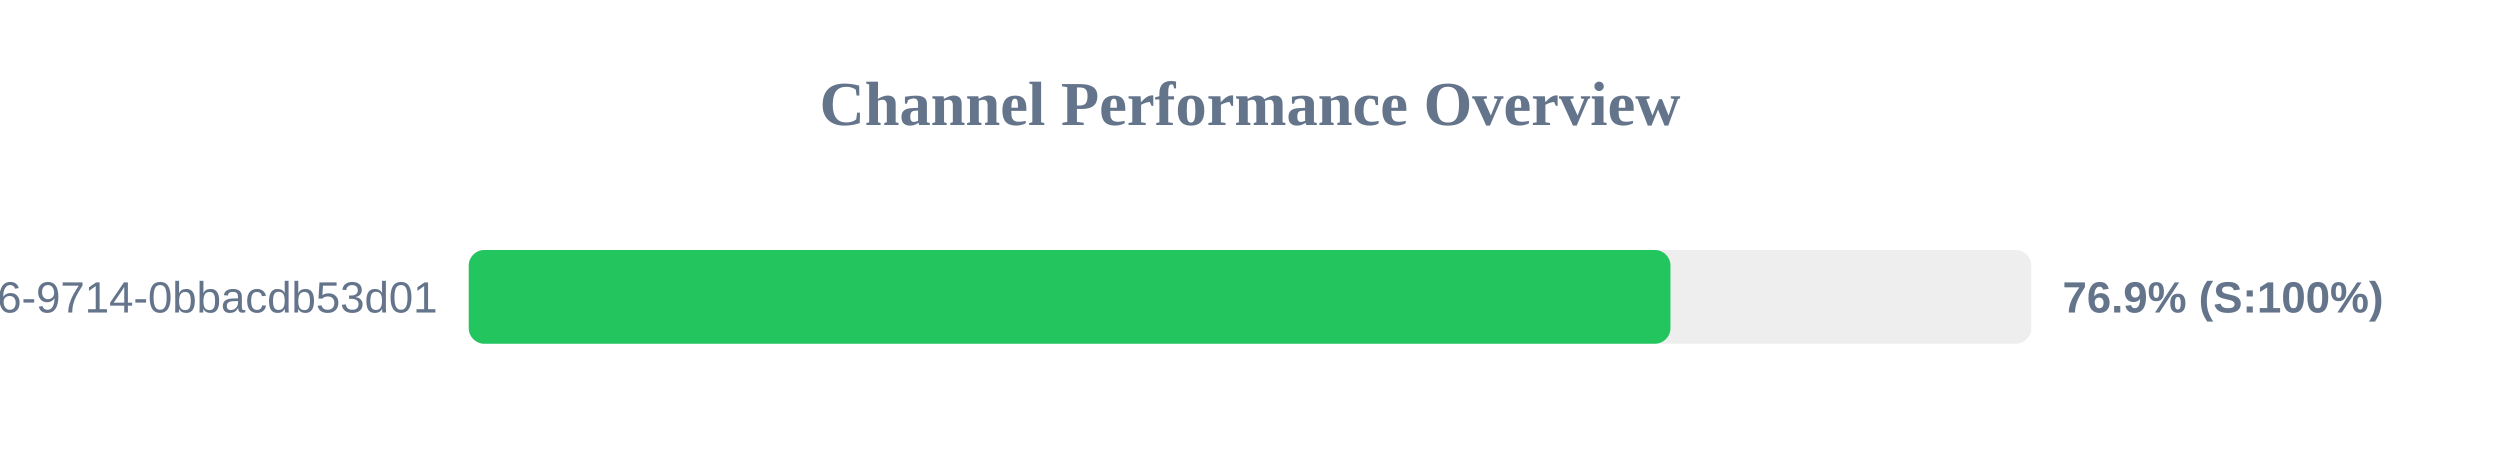
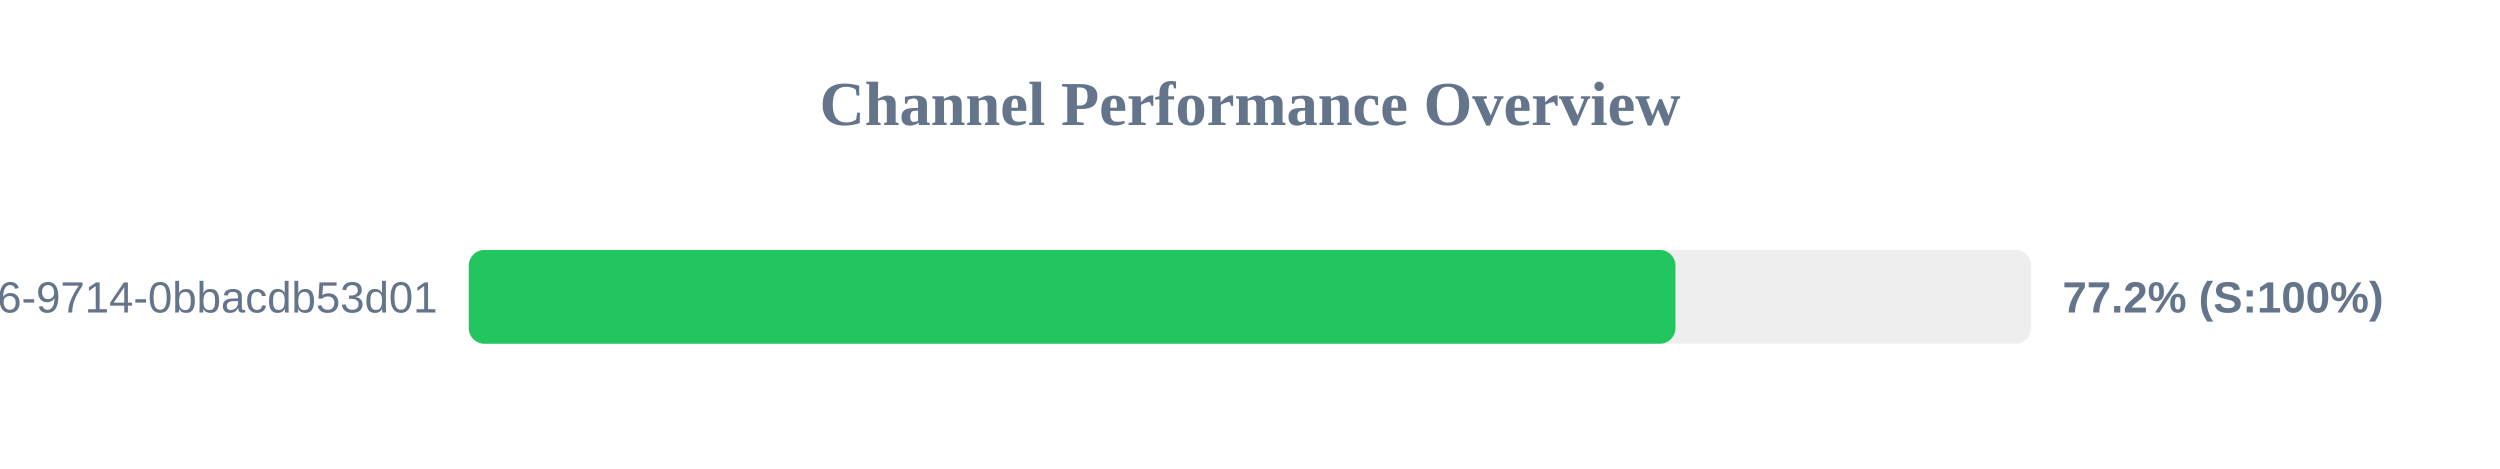
<svg xmlns="http://www.w3.org/2000/svg" width="800" height="150" version="1.1">
  <style>
        .row { font: 14px Arial; fill: #64748b; }
        .score { font: bold 14px Arial; fill: #64748b; }
    </style>
  <text x="400" y="40" text-anchor="middle" font-size="20px" font-weight="bold" fill="#64748b">Channel Performance Overview</text>
  <rect x="150" y="80" width="500" height="30" fill="#eee" rx="5" />
-   <rect x="150" y="80" width="384.55" height="30" fill="#22c55e" rx="5" />
+   <rect x="150" y="80" width="386.15" height="30" fill="#22c55e" rx="5" />
  <text x="140" y="100" text-anchor="end" class="row">?uuid=23125f6e-ec56-4c26-9714-0bbacdb53d01</text>
-   <text x="660" y="100" text-anchor="start" class="score">76.9% (S:100%)</text>
+   <text x="660" y="100" text-anchor="start" class="score">77.2% (S:100%)</text>
</svg>
